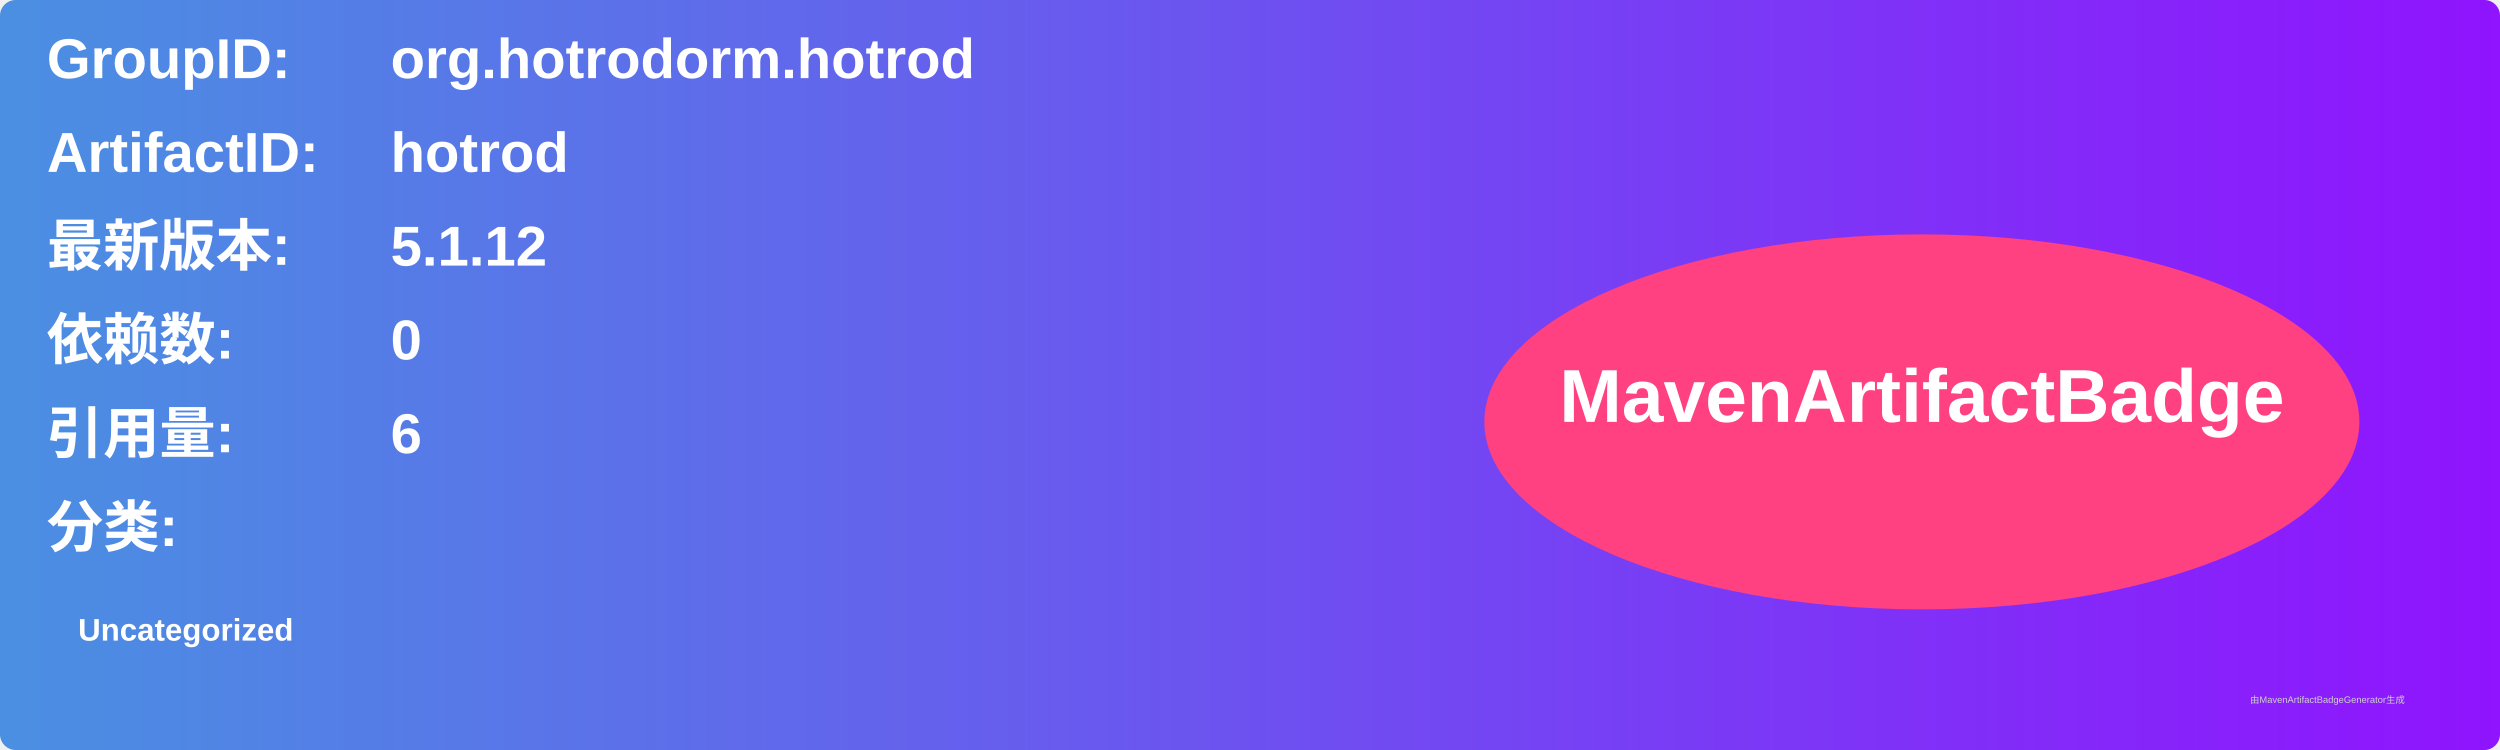
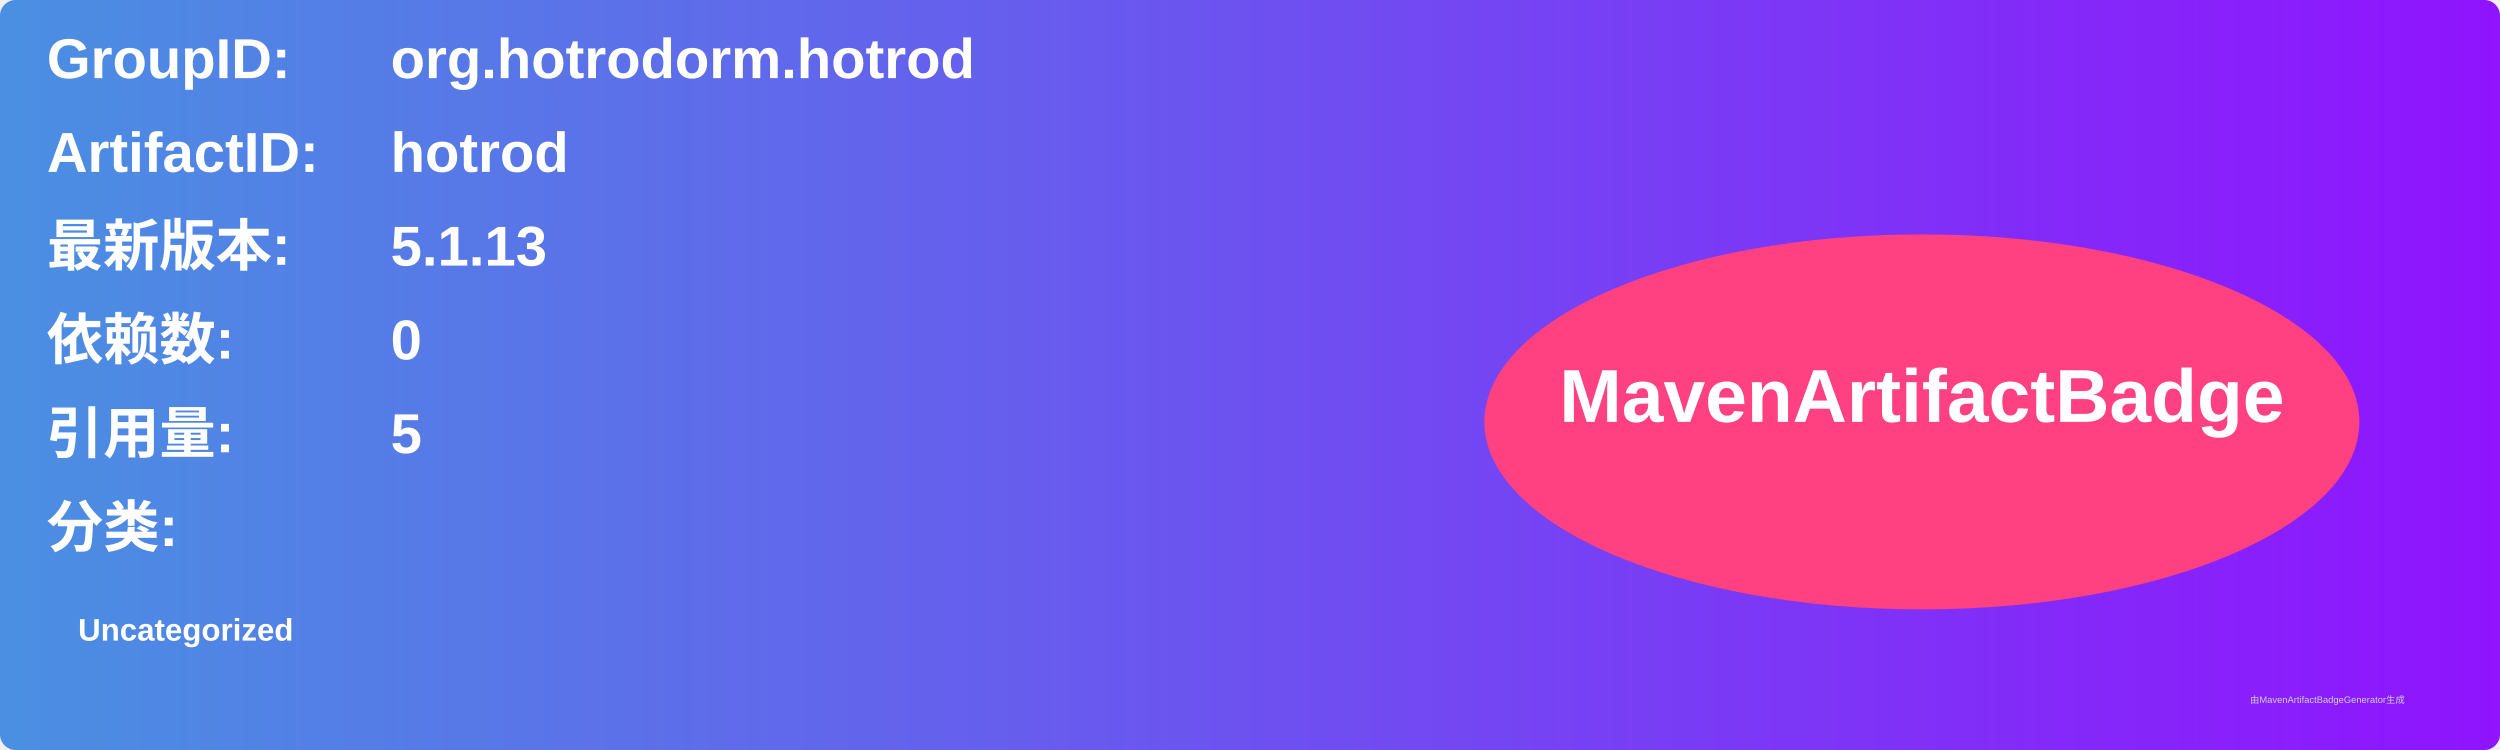
<svg xmlns="http://www.w3.org/2000/svg" width="800" height="240" viewBox="0 0 800 240">
  <linearGradient id="grad" x1="0%" y1="0%" x2="100%" y2="0%">
    <stop offset="0%" stop-color="#4a90e2" />
    <stop offset="100%" stop-color="#9013fe" />
  </linearGradient>
  <rect width="100%" height="100%" rx="5" ry="5" fill="url(#grad)" />
  <g transform="translate(15, 15)">
    <text x="0" y="10" font-family="Arial" font-size="18" fill="white" font-weight="bold" width="260">GroupID:</text>
    <text x="110" y="10" font-family="Arial" font-size="18" fill="white" font-weight="bold" width="460">org.hotrodorm.hotrod</text>
    <text x="0" y="40" font-family="Arial" font-size="18" fill="white" font-weight="bold" width="260">ArtifactID:</text>
    <text x="110" y="40" font-family="Arial" font-size="18" fill="white" font-weight="bold" width="460">hotrod</text>
    <text x="0" y="70" font-family="Arial" font-size="18" fill="white" font-weight="bold">最新版本:</text>
    <text x="110" y="70" font-family="Arial" font-size="18" fill="white" font-weight="bold">
-       <tspan font-weight="bold">5.1.12</tspan>
+       <tspan font-weight="bold">5.1.13</tspan>
    </text>
    <text x="0" y="100" font-family="Arial" font-size="18" fill="white" font-weight="bold">依赖数: </text>
    <text x="110" y="100" font-family="Arial" font-size="18" fill="white">
      <tspan font-weight="bold">0</tspan>
    </text>
    <text x="0" y="130" font-family="Arial" font-size="18" fill="white" font-weight="bold">引用量: </text>
    <text x="110" y="130" font-family="Arial" font-size="18" fill="white">
-       <tspan font-weight="bold">6</tspan>
+       <tspan font-weight="bold">5</tspan>
    </text>
    <text x="0" y="160" font-family="Arial" font-size="18" fill="white" font-weight="bold">分类:</text>
    <text x="10" y="190" font-family="Arial" font-size="10" fill="white">
      <tspan font-weight="bold">Uncategorized</tspan>
    </text>
    <ellipse cx="600" cy="120" rx="140" ry="60" fill="#ff4081" />
    <text x="600" y="120" text-anchor="middle" font-family="Arial" font-size="24" fill="white" font-weight="bold">MavenArtifactBadge</text>
  </g>
  <text x="720" y="225" font-family="Arial" font-size="3" fill="#d0d0d0">由MavenArtifactBadgeGenerator生成</text>
</svg>
